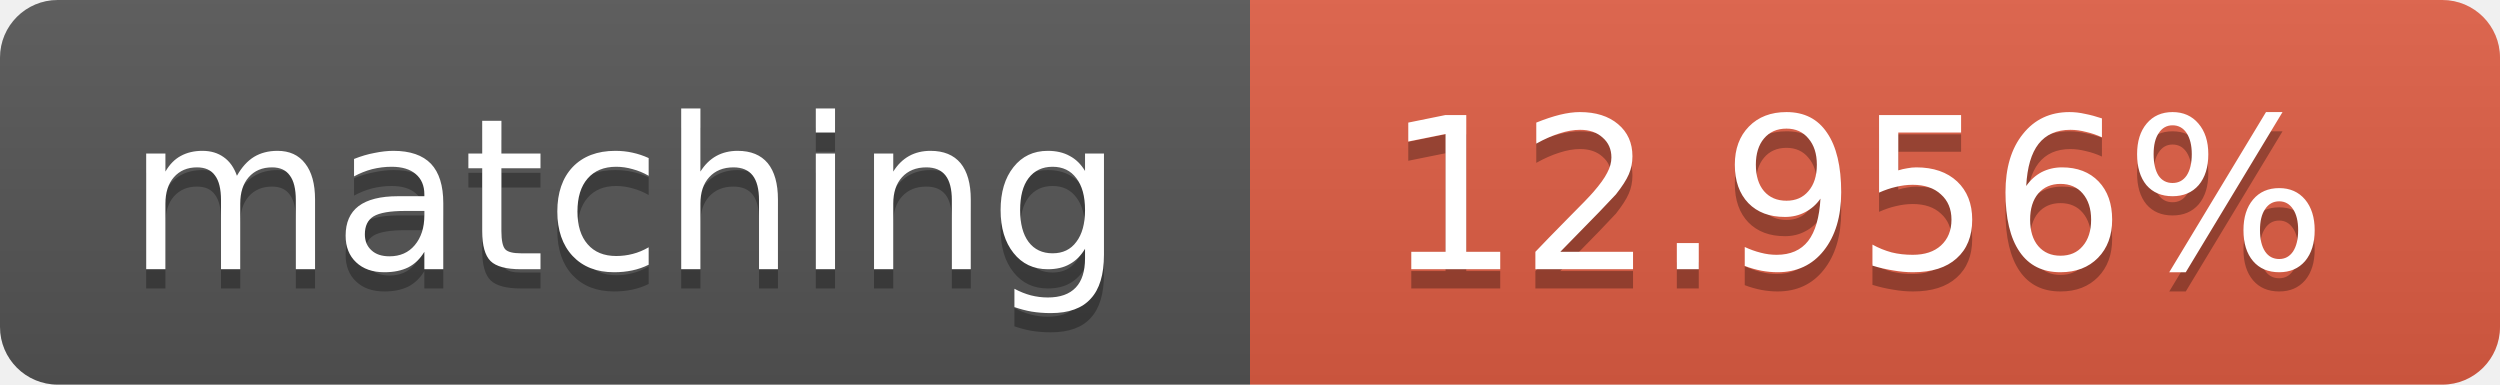
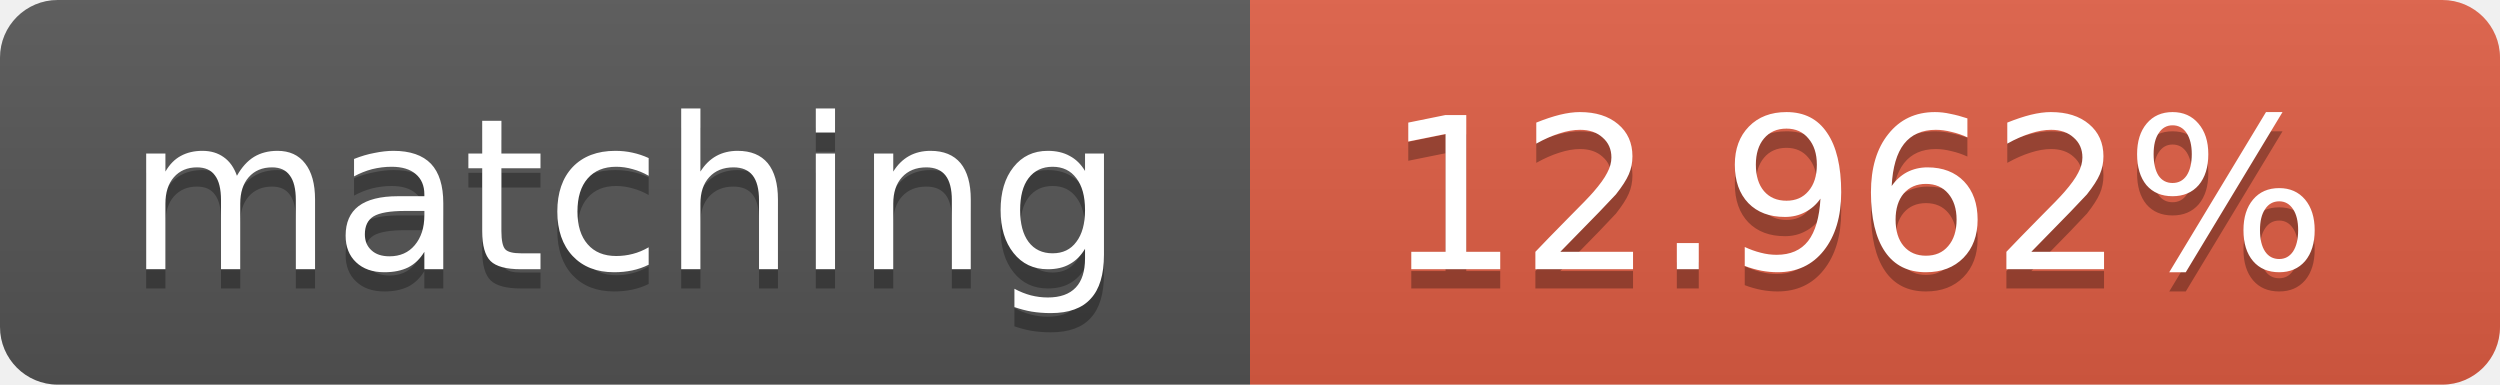
<svg xmlns="http://www.w3.org/2000/svg" width="130" height="20">
  <linearGradient id="b" x2="0" y2="100%">
    <stop offset="0" stop-color="#bbb" stop-opacity=".1" />
    <stop offset="1" stop-opacity=".1" />
  </linearGradient>
  <clipPath id="a">
    <rect width="130" height="20" rx="3" fill="#fff" />
  </clipPath>
  <g clip-path="url(#a)">
    <path fill="#555" d="M0 0h65v20H0z" />
    <path fill="#e05d44" d="M65 0h65v20H65z" />
    <path fill="url(#b)" d="M0 0h130v20H0z" />
  </g>
  <g fill="#fff" text-anchor="middle" font-family="DejaVu Sans,Verdana,Geneva,sans-serif" font-size="11">
    <text x="32.5" y="15" fill="#010101" fill-opacity=".3">matching</text>
    <text x="32.5" y="14">matching</text>
-     <text x="96.5" y="15" fill="#010101" fill-opacity=".3">12.956%</text>
-     <text x="96.5" y="14">12.956%</text>
+     <text x="96.5" y="15" fill="#010101" fill-opacity=".3">12.962%</text>
+     <text x="96.5" y="14">12.962%</text>
  </g>
</svg>
